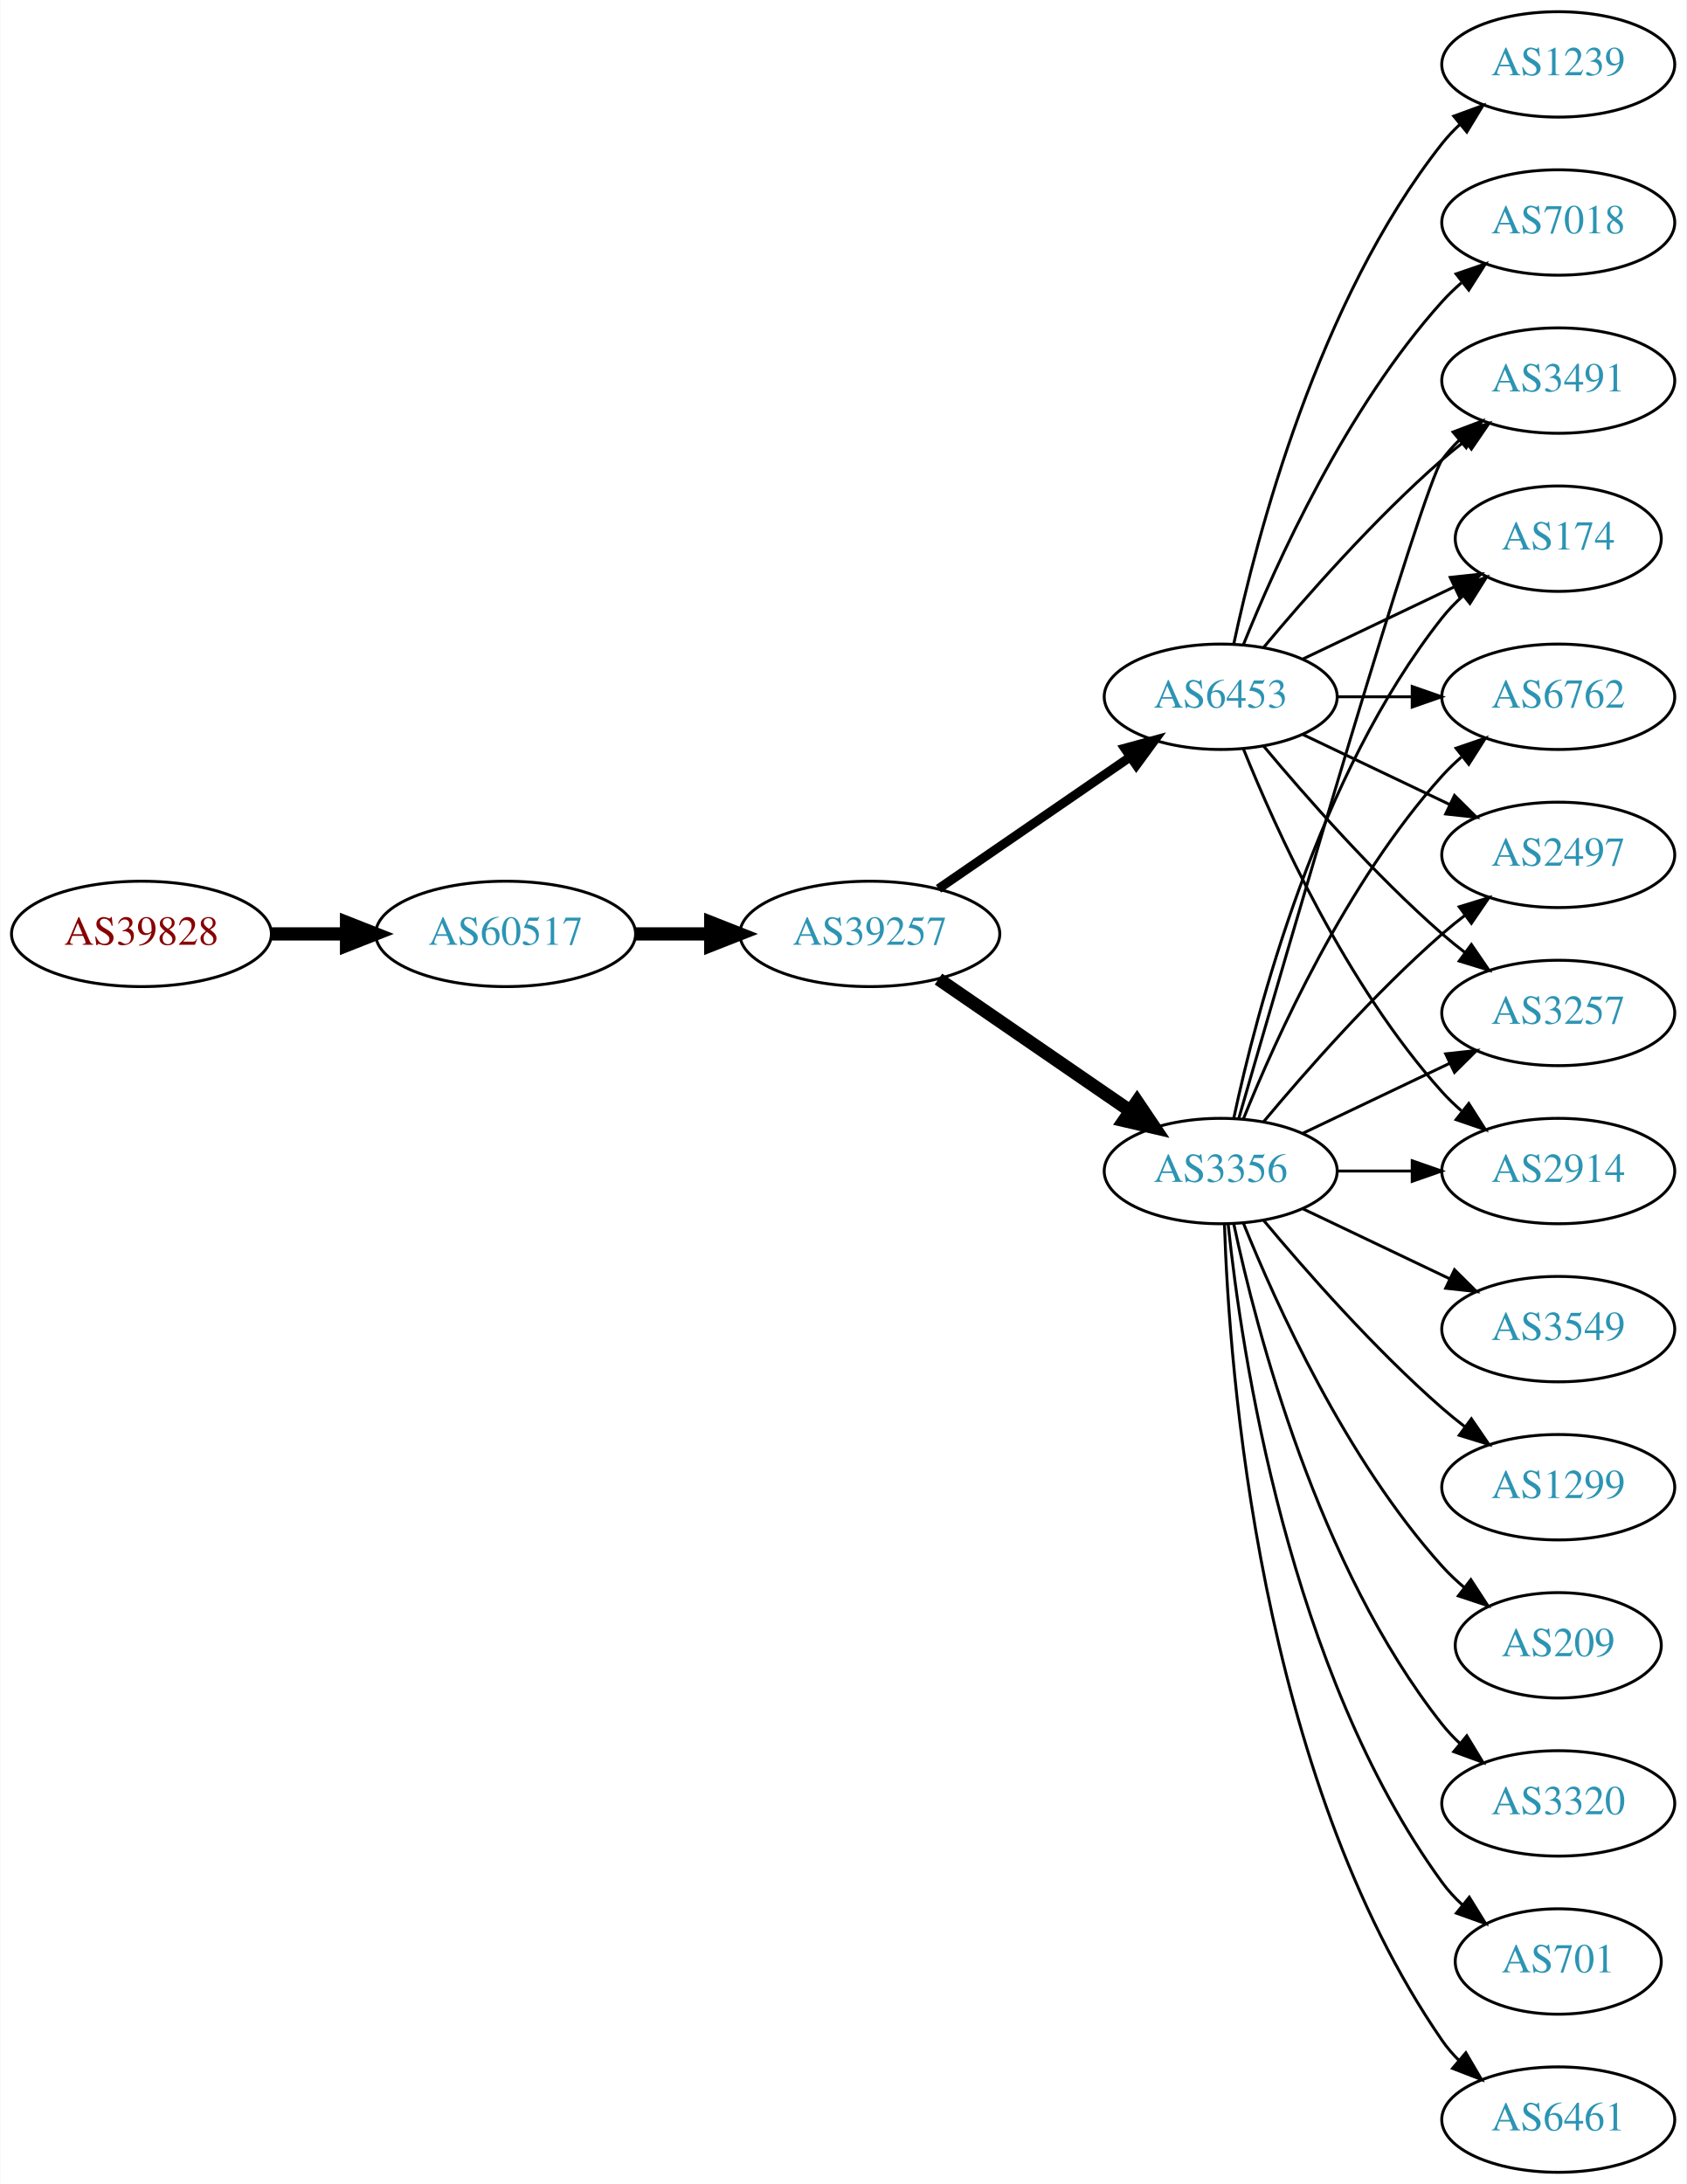
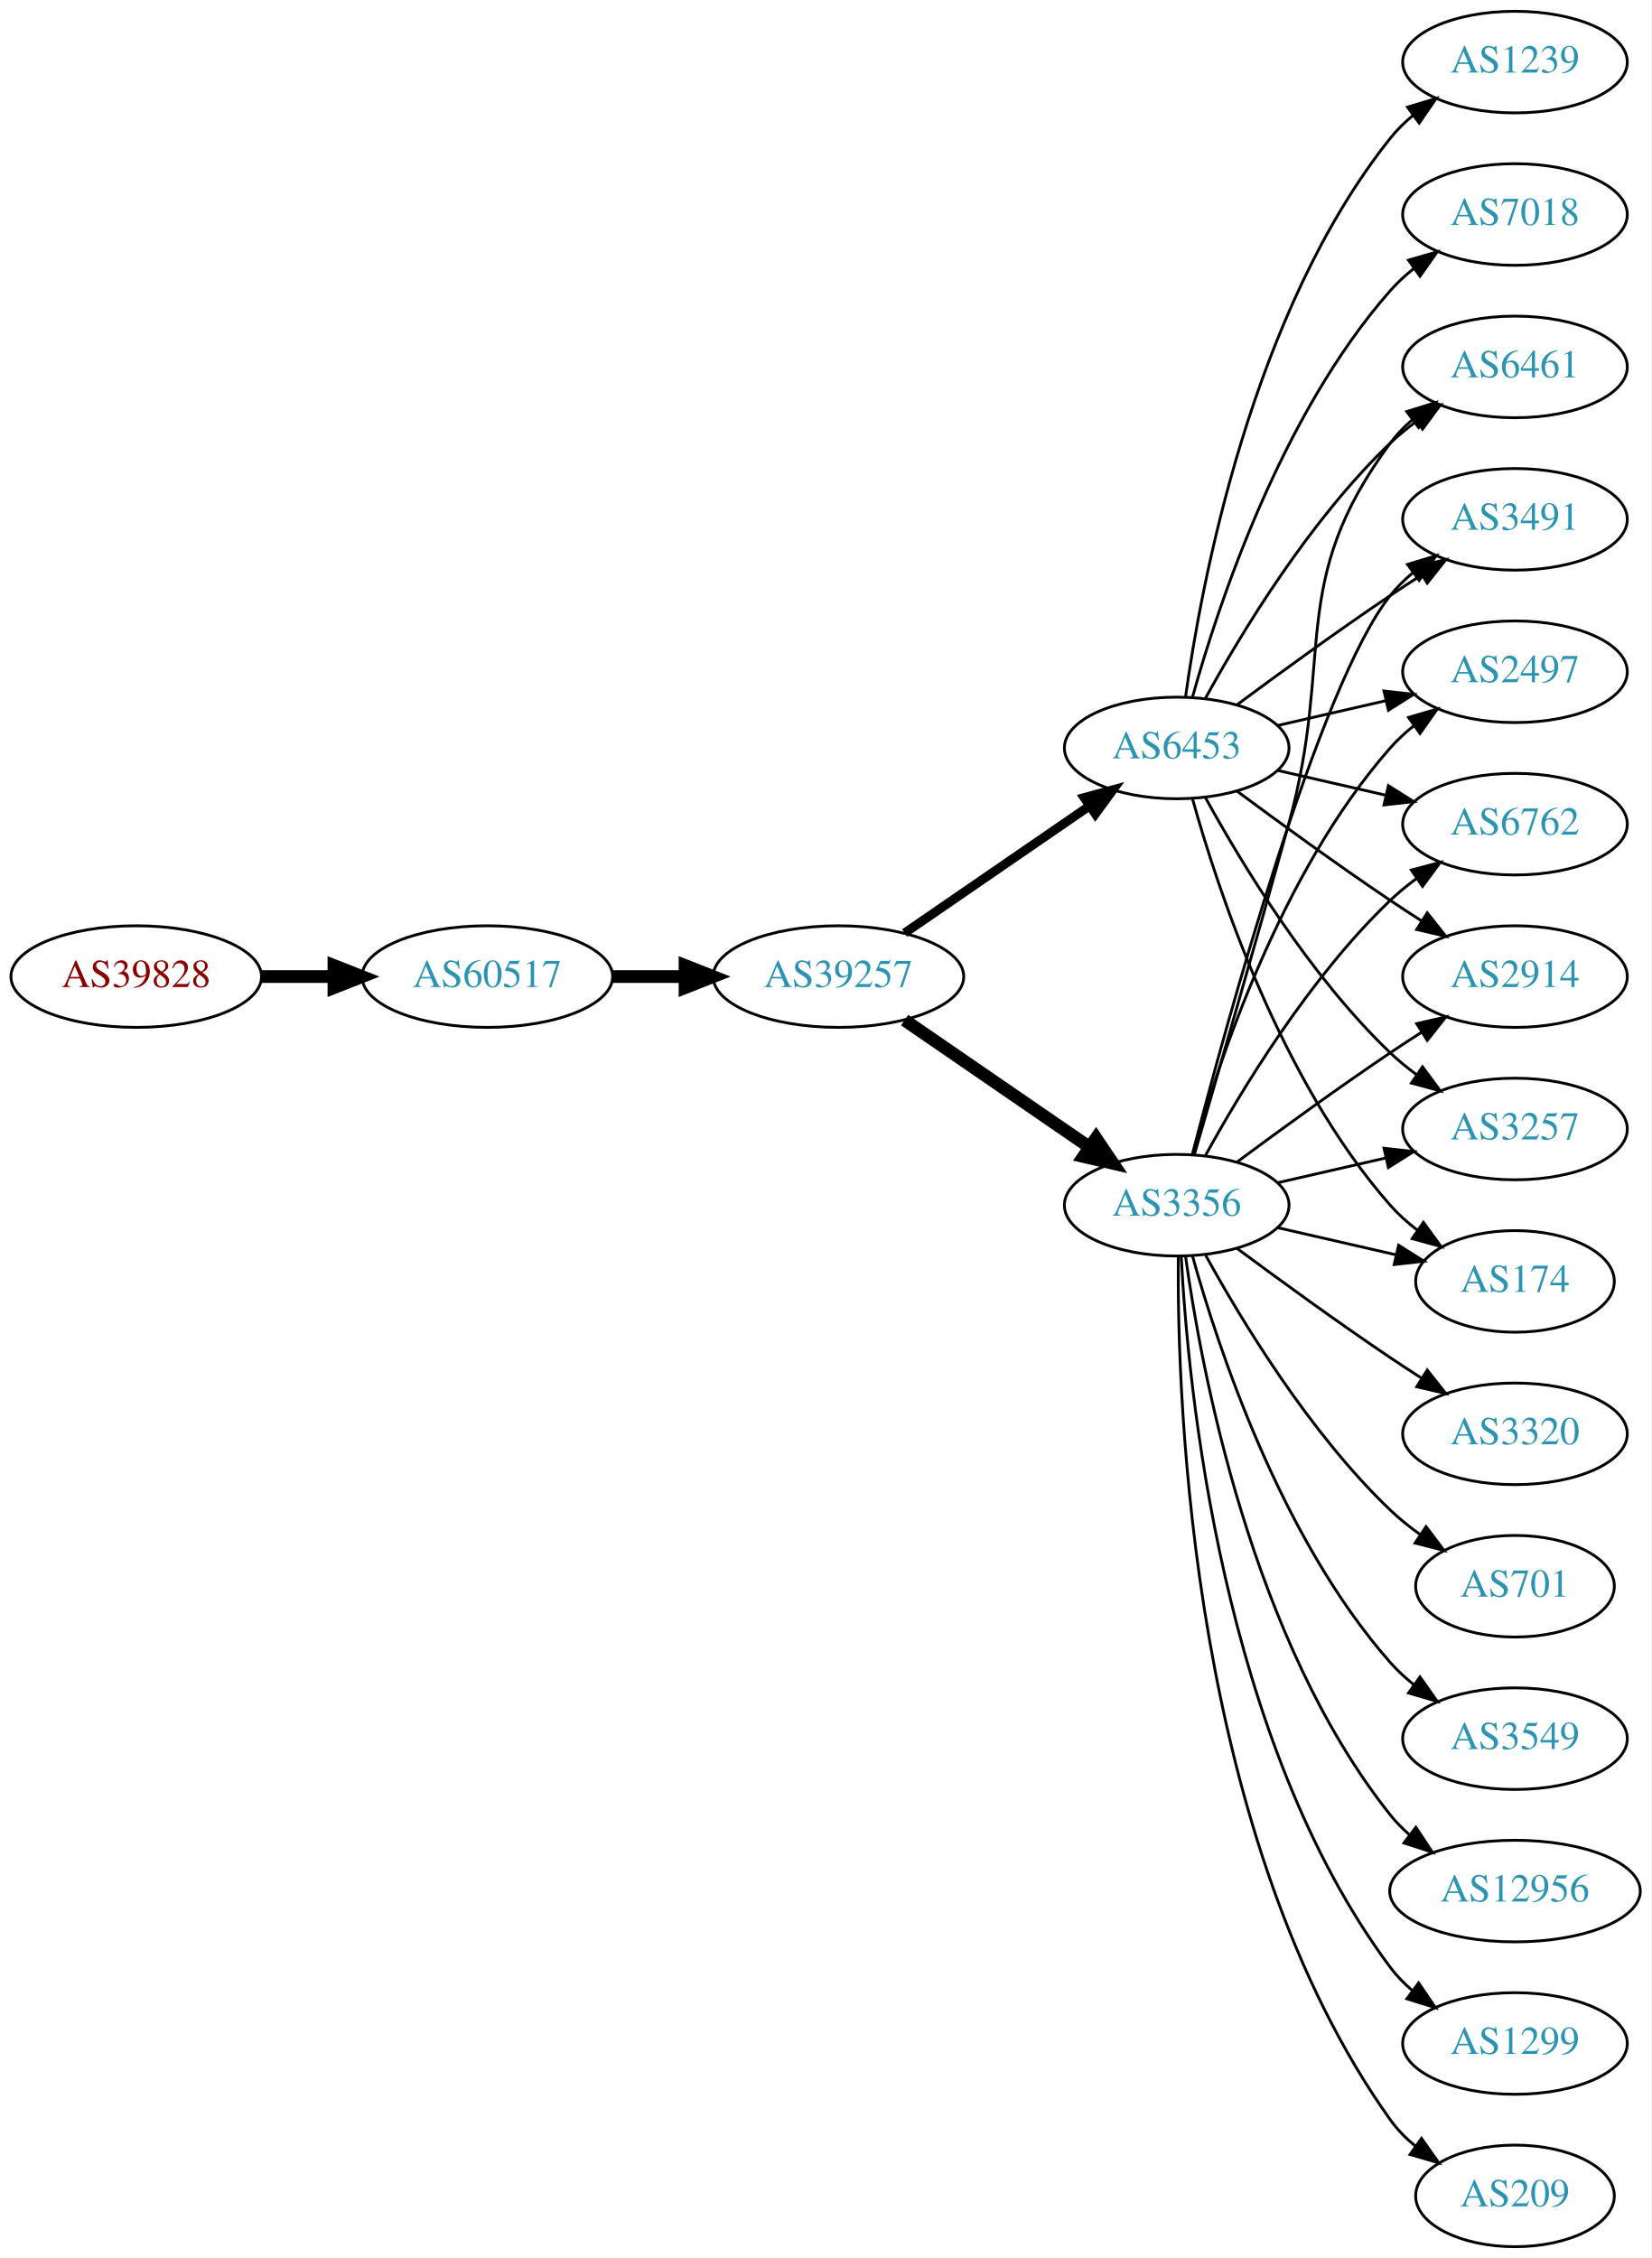
- <svg xmlns="http://www.w3.org/2000/svg" xmlns:xlink="http://www.w3.org/1999/xlink" width="576pt" height="746pt" viewBox="0.00 0.00 575.76 746.00">
-   <g id="graph0" class="graph" transform="scale(1 1) rotate(0) translate(4 742)">
-     <polygon fill="white" stroke="none" points="-4,4 -4,-742 571.762,-742 571.762,4 -4,4" />
+ <svg xmlns="http://www.w3.org/2000/svg" xmlns:xlink="http://www.w3.org/1999/xlink" width="585pt" height="800pt" viewBox="0.00 0.00 584.86 800.00">
+   <g id="graph0" class="graph" transform="scale(1 1) rotate(0) translate(4 796)">
+     <polygon fill="white" stroke="none" points="-4,4 -4,-796 580.862,-796 580.862,4 -4,4" />
    <g id="node1" class="node">
      <g id="a_node1">
        <a xlink:href="/asn/39828" xlink:title="AS39828 ~ RO-RA [AT]">
-           <ellipse fill="#ffffff" stroke="black" cx="44.196" cy="-423" rx="44.393" ry="18" />
-           <text text-anchor="middle" x="44.196" y="-419.3" font-family="Times,serif" font-size="14.00" fill="#880000">AS39828</text>
+           <ellipse fill="#ffffff" stroke="black" cx="44.196" cy="-450" rx="44.393" ry="18" />
+           <text text-anchor="middle" x="44.196" y="-446.3" font-family="Times,serif" font-size="14.00" fill="#880000">AS39828</text>
        </a>
      </g>
    </g>
    <g id="node2" class="node">
      <g id="a_node2">
        <a xlink:href="/asn/60517" xlink:title="AS60517 ~ AS-CABLEVISION [AT]">
-           <ellipse fill="#ffffff" stroke="black" cx="168.588" cy="-423" rx="44.393" ry="18" />
-           <text text-anchor="middle" x="168.588" y="-419.3" font-family="Times,serif" font-size="14.00" fill="#2c94b3">AS60517</text>
+           <ellipse fill="#ffffff" stroke="black" cx="168.588" cy="-450" rx="44.393" ry="18" />
+           <text text-anchor="middle" x="168.588" y="-446.3" font-family="Times,serif" font-size="14.00" fill="#2c94b3">AS60517</text>
        </a>
      </g>
    </g>
    <g id="edge1" class="edge">
-       <path fill="none" stroke="black" stroke-width="4.5" d="M88.692,-423C96.898,-423 105.569,-423 114.041,-423" />
-       <polygon fill="black" stroke="black" stroke-width="4.5" points="114.233,-426.938 124.233,-423 114.233,-419.063 114.233,-426.938" />
+       <path fill="none" stroke="black" stroke-width="4.5" d="M88.692,-450C96.898,-450 105.569,-450 114.041,-450" />
+       <polygon fill="black" stroke="black" stroke-width="4.5" points="114.233,-453.938 124.233,-450 114.233,-446.063 114.233,-453.938" />
    </g>
    <g id="node3" class="node">
      <g id="a_node3">
        <a xlink:href="/asn/39257" xlink:title="AS39257 ~ INC [DE]">
-           <ellipse fill="#ffffff" stroke="black" cx="292.98" cy="-423" rx="44.393" ry="18" />
-           <text text-anchor="middle" x="292.98" y="-419.3" font-family="Times,serif" font-size="14.00" fill="#2c94b3">AS39257</text>
+           <ellipse fill="#ffffff" stroke="black" cx="292.98" cy="-450" rx="44.393" ry="18" />
+           <text text-anchor="middle" x="292.98" y="-446.3" font-family="Times,serif" font-size="14.00" fill="#2c94b3">AS39257</text>
        </a>
      </g>
    </g>
    <g id="edge2" class="edge">
-       <path fill="none" stroke="black" stroke-width="4.5" d="M213.084,-423C221.29,-423 229.961,-423 238.434,-423" />
-       <polygon fill="black" stroke="black" stroke-width="4.5" points="238.625,-426.938 248.625,-423 238.625,-419.063 238.625,-426.938" />
+       <path fill="none" stroke="black" stroke-width="4.5" d="M213.084,-450C221.29,-450 229.961,-450 238.434,-450" />
+       <polygon fill="black" stroke="black" stroke-width="4.5" points="238.625,-453.938 248.625,-450 238.625,-446.063 238.625,-453.938" />
    </g>
    <g id="node4" class="node">
      <g id="a_node4">
-         <a xlink:href="/asn/6453" xlink:title="AS6453 ~ TATA COMMUNICATIONS (AMERICA) INC [US]">
-           <ellipse fill="#ffffff" stroke="black" cx="412.823" cy="-504" rx="39.794" ry="18" />
-           <text text-anchor="middle" x="412.823" y="-500.3" font-family="Times,serif" font-size="14.00" fill="#2c94b3">AS6453</text>
+         <a xlink:href="/asn/3356" xlink:title="AS3356 ~ Level 3 Parent, LLC [US]">
+           <ellipse fill="#ffffff" stroke="black" cx="412.823" cy="-369" rx="39.794" ry="18" />
+           <text text-anchor="middle" x="412.823" y="-365.3" font-family="Times,serif" font-size="14.00" fill="#2c94b3">AS3356</text>
        </a>
      </g>
    </g>
    <g id="edge3" class="edge">
-       <path fill="none" stroke="black" stroke-width="3.115" d="M316.423,-438.426C335.004,-451.198 361.565,-469.455 381.945,-483.463" />
-       <polygon fill="black" stroke="black" stroke-width="3.115" points="380.036,-486.398 390.259,-489.178 384.001,-480.629 380.036,-486.398" />
+       <path fill="none" stroke="black" stroke-width="4.5" d="M316.423,-434.574C335.004,-421.802 361.565,-403.545 381.945,-389.537" />
+       <polygon fill="black" stroke="black" stroke-width="4.5" points="384.249,-392.731 390.259,-383.822 379.788,-386.242 384.249,-392.731" />
    </g>
    <g id="node5" class="node">
      <g id="a_node5">
-         <a xlink:href="/asn/3356" xlink:title="AS3356 ~ Level 3 Parent, LLC [US]">
-           <ellipse fill="#ffffff" stroke="black" cx="412.823" cy="-342" rx="39.794" ry="18" />
-           <text text-anchor="middle" x="412.823" y="-338.3" font-family="Times,serif" font-size="14.00" fill="#2c94b3">AS3356</text>
+         <a xlink:href="/asn/6453" xlink:title="AS6453 ~ TATA COMMUNICATIONS (AMERICA) INC [US]">
+           <ellipse fill="#ffffff" stroke="black" cx="412.823" cy="-531" rx="39.794" ry="18" />
+           <text text-anchor="middle" x="412.823" y="-527.3" font-family="Times,serif" font-size="14.00" fill="#2c94b3">AS6453</text>
        </a>
      </g>
    </g>
    <g id="edge4" class="edge">
-       <path fill="none" stroke="black" stroke-width="4.5" d="M316.423,-407.574C335.004,-394.802 361.565,-376.545 381.945,-362.537" />
-       <polygon fill="black" stroke="black" stroke-width="4.5" points="384.249,-365.731 390.259,-356.822 379.788,-359.242 384.249,-365.731" />
+       <path fill="none" stroke="black" stroke-width="3.214" d="M316.423,-465.426C335.004,-478.198 361.565,-496.455 381.945,-510.463" />
+       <polygon fill="black" stroke="black" stroke-width="3.214" points="380.036,-513.398 390.259,-516.178 384.001,-507.629 380.036,-513.398" />
    </g>
    <g id="node6" class="node">
      <g id="a_node6">
-         <a xlink:href="/asn/3491" xlink:title="AS3491 ~ PCCW Global, Inc. [US]">
-           <ellipse fill="#ffffff" stroke="black" cx="528.116" cy="-612" rx="39.794" ry="18" />
-           <text text-anchor="middle" x="528.116" y="-608.3" font-family="Times,serif" font-size="14.00" fill="#2c94b3">AS3491</text>
-         </a>
-       </g>
-     </g>
-     <g id="edge5" class="edge">
-       <path fill="none" stroke="black" d="M427.453,-520.817C441.736,-537.929 465.282,-564.745 488.469,-585 490.935,-587.154 493.574,-589.294 496.271,-591.372" />
-       <polygon fill="black" stroke="black" points="494.296,-594.264 504.425,-597.37 498.444,-588.625 494.296,-594.264" />
-     </g>
-     <g id="node7" class="node">
-       <g id="a_node7">
-         <a xlink:href="/asn/174" xlink:title="AS174 ~ Cogent Communications [US]">
-           <ellipse fill="#ffffff" stroke="black" cx="528.116" cy="-558" rx="35.194" ry="18" />
-           <text text-anchor="middle" x="528.116" y="-554.3" font-family="Times,serif" font-size="14.00" fill="#2c94b3">AS174</text>
-         </a>
-       </g>
-     </g>
-     <g id="edge6" class="edge">
-       <path fill="none" stroke="black" d="M440.959,-516.934C456.391,-524.29 475.877,-533.577 492.412,-541.459" />
-       <polygon fill="black" stroke="black" points="491.221,-544.768 501.754,-545.911 494.232,-538.449 491.221,-544.768" />
+         <a xlink:href="/asn/2497" xlink:title="AS2497 ~ Internet Initiative Japan Inc. [JP]">
+           <ellipse fill="#ffffff" stroke="black" cx="532.666" cy="-558" rx="39.794" ry="18" />
+           <text text-anchor="middle" x="532.666" y="-554.3" font-family="Times,serif" font-size="14.00" fill="#2c94b3">AS2497</text>
+         </a>
+       </g>
+     </g>
+     <g id="edge24" class="edge">
+       <path fill="none" stroke="black" d="M418.396,-386.946C427.302,-418.995 449.586,-486.842 488.469,-531 490.953,-533.821 493.803,-536.449 496.829,-538.871" />
+       <polygon fill="black" stroke="black" points="494.946,-541.828 505.118,-544.791 499.014,-536.131 494.946,-541.828" />
    </g>
    <g id="node8" class="node">
      <g id="a_node8">
        <a xlink:href="/asn/6762" xlink:title="AS6762 ~ TELECOM ITALIA SPARKLE S.p.A. [IT]">
-           <ellipse fill="#ffffff" stroke="black" cx="528.116" cy="-504" rx="39.794" ry="18" />
-           <text text-anchor="middle" x="528.116" y="-500.3" font-family="Times,serif" font-size="14.00" fill="#2c94b3">AS6762</text>
-         </a>
-       </g>
-     </g>
-     <g id="edge7" class="edge">
-       <path fill="none" stroke="black" d="M452.495,-504C460.698,-504 469.462,-504 477.994,-504" />
-       <polygon fill="black" stroke="black" points="478.233,-507.5 488.233,-504 478.233,-500.5 478.233,-507.5" />
+           <ellipse fill="#ffffff" stroke="black" cx="532.666" cy="-504" rx="39.794" ry="18" />
+           <text text-anchor="middle" x="532.666" y="-500.3" font-family="Times,serif" font-size="14.00" fill="#2c94b3">AS6762</text>
+         </a>
+       </g>
+     </g>
+     <g id="edge23" class="edge">
+       <path fill="none" stroke="black" d="M423.064,-386.713C435.61,-409.561 459.787,-449.611 488.469,-477 491.338,-479.739 494.527,-482.347 497.836,-484.785" />
+       <polygon fill="black" stroke="black" points="495.959,-487.742 506.195,-490.477 499.899,-481.956 495.959,-487.742" />
    </g>
    <g id="node9" class="node">
      <g id="a_node9">
-         <a xlink:href="/asn/2497" xlink:title="AS2497 ~ Internet Initiative Japan Inc. [JP]">
-           <ellipse fill="#ffffff" stroke="black" cx="528.116" cy="-450" rx="39.794" ry="18" />
-           <text text-anchor="middle" x="528.116" y="-446.3" font-family="Times,serif" font-size="14.00" fill="#2c94b3">AS2497</text>
-         </a>
-       </g>
-     </g>
-     <g id="edge8" class="edge">
-       <path fill="none" stroke="black" d="M440.959,-491.066C455.953,-483.919 474.774,-474.948 490.998,-467.215" />
-       <polygon fill="black" stroke="black" points="492.68,-470.291 500.201,-462.829 489.668,-463.972 492.68,-470.291" />
+         <a xlink:href="/asn/2914" xlink:title="AS2914 ~ NTT America, Inc. [US]">
+           <ellipse fill="#ffffff" stroke="black" cx="532.666" cy="-450" rx="39.794" ry="18" />
+           <text text-anchor="middle" x="532.666" y="-446.3" font-family="Times,serif" font-size="14.00" fill="#2c94b3">AS2914</text>
+         </a>
+       </g>
+     </g>
+     <g id="edge20" class="edge">
+       <path fill="none" stroke="black" d="M434.153,-384.277C449.016,-395.304 469.76,-410.407 488.469,-423 492.018,-425.389 495.769,-427.839 499.517,-430.242" />
+       <polygon fill="black" stroke="black" points="497.843,-433.325 508.166,-435.712 501.585,-427.409 497.843,-433.325" />
    </g>
    <g id="node10" class="node">
      <g id="a_node10">
-         <a xlink:href="/asn/1239" xlink:title="AS1239 ~ Sprint [US]">
-           <ellipse fill="#ffffff" stroke="black" cx="528.116" cy="-720" rx="39.794" ry="18" />
-           <text text-anchor="middle" x="528.116" y="-716.3" font-family="Times,serif" font-size="14.00" fill="#2c94b3">AS1239</text>
-         </a>
-       </g>
+         <a xlink:href="/asn/3257" xlink:title="AS3257 ~ GTT [DE]">
+           <ellipse fill="#ffffff" stroke="black" cx="532.666" cy="-396" rx="39.794" ry="18" />
+           <text text-anchor="middle" x="532.666" y="-392.3" font-family="Times,serif" font-size="14.00" fill="#2c94b3">AS3257</text>
+         </a>
+       </g>
+     </g>
+     <g id="edge19" class="edge">
+       <path fill="none" stroke="black" d="M448.542,-376.955C460.542,-379.704 474.163,-382.825 486.856,-385.733" />
+       <polygon fill="black" stroke="black" points="486.258,-389.187 496.787,-388.009 487.821,-382.364 486.258,-389.187" />
+     </g>
+     <g id="node12" class="node">
+       <g id="a_node12">
+         <a xlink:href="/asn/174" xlink:title="AS174 ~ Cogent Communications [US]">
+           <ellipse fill="#ffffff" stroke="black" cx="532.666" cy="-342" rx="35.194" ry="18" />
+           <text text-anchor="middle" x="532.666" y="-338.3" font-family="Times,serif" font-size="14.00" fill="#2c94b3">AS174</text>
+         </a>
+       </g>
+     </g>
+     <g id="edge26" class="edge">
+       <path fill="none" stroke="black" d="M448.542,-361.045C461.635,-358.045 476.657,-354.604 490.298,-351.478" />
+       <polygon fill="black" stroke="black" points="491.439,-354.807 500.405,-349.162 489.876,-347.984 491.439,-354.807" />
+     </g>
+     <g id="node13" class="node">
+       <g id="a_node13">
+         <a xlink:href="/asn/6461" xlink:title="AS6461 ~ Zayo Bandwidth [US]">
+           <ellipse fill="#ffffff" stroke="black" cx="532.666" cy="-666" rx="39.794" ry="18" />
+           <text text-anchor="middle" x="532.666" y="-662.3" font-family="Times,serif" font-size="14.00" fill="#2c94b3">AS6461</text>
+         </a>
+       </g>
+     </g>
+     <g id="edge25" class="edge">
+       <path fill="none" stroke="black" d="M419.053,-386.877C426.58,-412.695 440.842,-461.939 452.469,-504 469.015,-563.852 451.566,-589.059 488.469,-639 490.703,-642.023 493.386,-644.786 496.307,-647.293" />
+       <polygon fill="black" stroke="black" points="494.333,-650.186 504.45,-653.331 498.502,-644.563 494.333,-650.186" />
+     </g>
+     <g id="node14" class="node">
+       <g id="a_node14">
+         <a xlink:href="/asn/3491" xlink:title="AS3491 ~ PCCW Global, Inc. [US]">
+           <ellipse fill="#ffffff" stroke="black" cx="532.666" cy="-612" rx="39.794" ry="18" />
+           <text text-anchor="middle" x="532.666" y="-608.3" font-family="Times,serif" font-size="14.00" fill="#2c94b3">AS3491</text>
+         </a>
+       </g>
+     </g>
+     <g id="edge15" class="edge">
+       <path fill="none" stroke="black" d="M418.34,-386.842C430.191,-432.647 463.014,-553.03 488.469,-585 490.811,-587.94 493.565,-590.649 496.531,-593.121" />
+       <polygon fill="black" stroke="black" points="494.596,-596.042 504.737,-599.11 498.723,-590.388 494.596,-596.042" />
+     </g>
+     <g id="node15" class="node">
+       <g id="a_node15">
+         <a xlink:href="/asn/12956" xlink:title="AS12956 ~ TELXIUS [ES]">
+           <ellipse fill="#ffffff" stroke="black" cx="532.666" cy="-126" rx="44.393" ry="18" />
+           <text text-anchor="middle" x="532.666" y="-122.3" font-family="Times,serif" font-size="14.00" fill="#2c94b3">AS12956</text>
+         </a>
+       </g>
+     </g>
+     <g id="edge14" class="edge">
+       <path fill="none" stroke="black" d="M415.962,-350.83C421.462,-311.026 439.288,-214.767 488.469,-153 490.508,-150.44 492.859,-148.056 495.391,-145.851" />
+       <polygon fill="black" stroke="black" points="497.546,-148.609 503.392,-139.773 493.312,-143.035 497.546,-148.609" />
+     </g>
+     <g id="node16" class="node">
+       <g id="a_node16">
+         <a xlink:href="/asn/1299" xlink:title="AS1299 ~ Telia Carrier [EU]">
+           <ellipse fill="#ffffff" stroke="black" cx="532.666" cy="-72" rx="39.794" ry="18" />
+           <text text-anchor="middle" x="532.666" y="-68.3" font-family="Times,serif" font-size="14.00" fill="#2c94b3">AS1299</text>
+         </a>
+       </g>
+     </g>
+     <g id="edge16" class="edge">
+       <path fill="none" stroke="black" d="M414.415,-350.977C416.791,-304.588 428.709,-179.107 488.469,-99 490.717,-95.987 493.409,-93.231 496.335,-90.728" />
+       <polygon fill="black" stroke="black" points="498.53,-93.459 504.487,-84.697 494.366,-87.831 498.53,-93.459" />
+     </g>
+     <g id="node17" class="node">
+       <g id="a_node17">
+         <a xlink:href="/asn/209" xlink:title="AS209 ~ CenturyLink Communications, LLC [US]">
+           <ellipse fill="#ffffff" stroke="black" cx="532.666" cy="-18" rx="35.194" ry="18" />
+           <text text-anchor="middle" x="532.666" y="-14.3" font-family="Times,serif" font-size="14.00" fill="#2c94b3">AS209</text>
+         </a>
+       </g>
+     </g>
+     <g id="edge17" class="edge">
+       <path fill="none" stroke="black" d="M413.372,-350.937C412.952,-298.497 418.106,-143.707 488.469,-45 490.953,-41.516 494.04,-38.385 497.414,-35.598" />
+       <polygon fill="black" stroke="black" points="499.553,-38.371 505.659,-29.713 495.486,-32.673 499.553,-38.371" />
+     </g>
+     <g id="node18" class="node">
+       <g id="a_node18">
+         <a xlink:href="/asn/3320" xlink:title="AS3320 ~ DTAG [DE]">
+           <ellipse fill="#ffffff" stroke="black" cx="532.666" cy="-288" rx="39.794" ry="18" />
+           <text text-anchor="middle" x="532.666" y="-284.3" font-family="Times,serif" font-size="14.00" fill="#2c94b3">AS3320</text>
+         </a>
+       </g>
+     </g>
+     <g id="edge18" class="edge">
+       <path fill="none" stroke="black" d="M434.153,-353.723C449.016,-342.696 469.76,-327.593 488.469,-315 492.018,-312.611 495.769,-310.161 499.517,-307.758" />
+       <polygon fill="black" stroke="black" points="501.585,-310.591 508.166,-302.288 497.843,-304.675 501.585,-310.591" />
+     </g>
+     <g id="node19" class="node">
+       <g id="a_node19">
+         <a xlink:href="/asn/701" xlink:title="AS701 ~ UUNET [US]">
+           <ellipse fill="#ffffff" stroke="black" cx="532.666" cy="-234" rx="35.194" ry="18" />
+           <text text-anchor="middle" x="532.666" y="-230.3" font-family="Times,serif" font-size="14.00" fill="#2c94b3">AS701</text>
+         </a>
+       </g>
+     </g>
+     <g id="edge21" class="edge">
+       <path fill="none" stroke="black" d="M423.064,-351.287C435.61,-328.439 459.787,-288.389 488.469,-261 491.723,-257.893 495.39,-254.954 499.177,-252.24" />
+       <polygon fill="black" stroke="black" points="501.154,-255.128 507.545,-246.678 497.279,-249.299 501.154,-255.128" />
+     </g>
+     <g id="node20" class="node">
+       <g id="a_node20">
+         <a xlink:href="/asn/3549" xlink:title="AS3549 ~ Level 3 Parent, LLC [US]">
+           <ellipse fill="#ffffff" stroke="black" cx="532.666" cy="-180" rx="39.794" ry="18" />
+           <text text-anchor="middle" x="532.666" y="-176.3" font-family="Times,serif" font-size="14.00" fill="#2c94b3">AS3549</text>
+         </a>
+       </g>
+     </g>
+     <g id="edge22" class="edge">
+       <path fill="none" stroke="black" d="M418.396,-351.054C427.302,-319.005 449.586,-251.158 488.469,-207 490.953,-204.179 493.803,-201.551 496.829,-199.129" />
+       <polygon fill="black" stroke="black" points="499.014,-201.869 505.118,-193.209 494.946,-196.172 499.014,-201.869" />
+     </g>
+     <g id="edge5" class="edge">
+       <path fill="none" stroke="black" d="M448.542,-538.955C460.542,-541.704 474.163,-544.825 486.856,-547.733" />
+       <polygon fill="black" stroke="black" points="486.258,-551.187 496.787,-550.009 487.821,-544.364 486.258,-551.187" />
+     </g>
+     <g id="node7" class="node">
+       <g id="a_node7">
+         <a xlink:href="/asn/7018" xlink:title="AS7018 ~ AT&amp;T Services, Inc. [US]">
+           <ellipse fill="#ffffff" stroke="black" cx="532.666" cy="-720" rx="39.794" ry="18" />
+           <text text-anchor="middle" x="532.666" y="-716.3" font-family="Times,serif" font-size="14.00" fill="#2c94b3">AS7018</text>
+         </a>
+       </g>
+     </g>
+     <g id="edge6" class="edge">
+       <path fill="none" stroke="black" d="M418.396,-548.946C427.302,-580.995 449.586,-648.842 488.469,-693 490.953,-695.821 493.803,-698.449 496.829,-700.871" />
+       <polygon fill="black" stroke="black" points="494.946,-703.828 505.118,-706.791 499.014,-698.131 494.946,-703.828" />
+     </g>
+     <g id="edge7" class="edge">
+       <path fill="none" stroke="black" d="M448.542,-523.045C460.542,-520.296 474.163,-517.175 486.856,-514.267" />
+       <polygon fill="black" stroke="black" points="487.821,-517.636 496.787,-511.991 486.258,-510.813 487.821,-517.636" />
+     </g>
+     <g id="edge8" class="edge">
+       <path fill="none" stroke="black" d="M434.153,-515.723C449.016,-504.696 469.76,-489.593 488.469,-477 492.018,-474.611 495.769,-472.161 499.517,-469.758" />
+       <polygon fill="black" stroke="black" points="501.585,-472.591 508.166,-464.288 497.843,-466.675 501.585,-472.591" />
    </g>
    <g id="edge9" class="edge">
-       <path fill="none" stroke="black" d="M417.313,-522.16C424.944,-558.03 445.936,-639.155 488.469,-693 490.277,-695.288 492.33,-697.462 494.524,-699.51" />
-       <polygon fill="black" stroke="black" points="492.435,-702.323 502.384,-705.966 496.878,-696.914 492.435,-702.323" />
+       <path fill="none" stroke="black" d="M423.064,-513.287C435.61,-490.439 459.787,-450.389 488.469,-423 491.338,-420.261 494.527,-417.653 497.836,-415.215" />
+       <polygon fill="black" stroke="black" points="499.899,-418.044 506.195,-409.523 495.959,-412.258 499.899,-418.044" />
    </g>
    <g id="node11" class="node">
      <g id="a_node11">
-         <a xlink:href="/asn/7018" xlink:title="AS7018 ~ AT&amp;T Services, Inc. [US]">
-           <ellipse fill="#ffffff" stroke="black" cx="528.116" cy="-666" rx="39.794" ry="18" />
-           <text text-anchor="middle" x="528.116" y="-662.3" font-family="Times,serif" font-size="14.00" fill="#2c94b3">AS7018</text>
+         <a xlink:href="/asn/1239" xlink:title="AS1239 ~ Sprint [US]">
+           <ellipse fill="#ffffff" stroke="black" cx="532.666" cy="-774" rx="39.794" ry="18" />
+           <text text-anchor="middle" x="532.666" y="-770.3" font-family="Times,serif" font-size="14.00" fill="#2c94b3">AS1239</text>
        </a>
      </g>
    </g>
    <g id="edge10" class="edge">
-       <path fill="none" stroke="black" d="M420.571,-521.787C431.622,-549.243 455.675,-602.578 488.469,-639 490.472,-641.224 492.691,-643.363 495.023,-645.397" />
-       <polygon fill="black" stroke="black" points="493.221,-648.433 503.242,-651.873 497.554,-642.935 493.221,-648.433" />
-     </g>
-     <g id="node12" class="node">
-       <g id="a_node12">
-         <a xlink:href="/asn/3257" xlink:title="AS3257 ~ GTT [DE]">
-           <ellipse fill="#ffffff" stroke="black" cx="528.116" cy="-396" rx="39.794" ry="18" />
-           <text text-anchor="middle" x="528.116" y="-392.3" font-family="Times,serif" font-size="14.00" fill="#2c94b3">AS3257</text>
-         </a>
-       </g>
+       <path fill="none" stroke="black" d="M415.962,-549.17C421.462,-588.974 439.288,-685.233 488.469,-747 490.811,-749.94 493.565,-752.649 496.531,-755.121" />
+       <polygon fill="black" stroke="black" points="494.596,-758.042 504.737,-761.11 498.723,-752.388 494.596,-758.042" />
    </g>
    <g id="edge11" class="edge">
-       <path fill="none" stroke="black" d="M427.453,-487.183C441.736,-470.071 465.282,-443.255 488.469,-423 490.935,-420.846 493.574,-418.706 496.271,-416.628" />
-       <polygon fill="black" stroke="black" points="498.444,-419.375 504.425,-410.63 494.296,-413.736 498.444,-419.375" />
-     </g>
-     <g id="node13" class="node">
-       <g id="a_node13">
-         <a xlink:href="/asn/2914" xlink:title="AS2914 ~ NTT America, Inc. [US]">
-           <ellipse fill="#ffffff" stroke="black" cx="528.116" cy="-342" rx="39.794" ry="18" />
-           <text text-anchor="middle" x="528.116" y="-338.3" font-family="Times,serif" font-size="14.00" fill="#2c94b3">AS2914</text>
-         </a>
-       </g>
+       <path fill="none" stroke="black" d="M418.396,-513.054C427.302,-481.005 449.586,-413.158 488.469,-369 491.297,-365.789 494.598,-362.828 498.093,-360.136" />
+       <polygon fill="black" stroke="black" points="500.227,-362.916 506.468,-354.355 496.25,-357.155 500.227,-362.916" />
    </g>
    <g id="edge12" class="edge">
-       <path fill="none" stroke="black" d="M420.571,-486.213C431.622,-458.757 455.675,-405.422 488.469,-369 490.472,-366.776 492.691,-364.637 495.023,-362.603" />
-       <polygon fill="black" stroke="black" points="497.554,-365.065 503.242,-356.127 493.221,-359.567 497.554,-365.065" />
-     </g>
-     <g id="edge22" class="edge">
-       <path fill="none" stroke="black" d="M418.959,-359.844C434.69,-414.346 481.568,-575.524 488.469,-585 490.186,-587.357 492.173,-589.581 494.323,-591.663" />
-       <polygon fill="black" stroke="black" points="492.186,-594.439 502.097,-598.183 496.684,-589.075 492.186,-594.439" />
-     </g>
-     <g id="edge15" class="edge">
-       <path fill="none" stroke="black" d="M417.313,-360.16C424.944,-396.03 445.936,-477.155 488.469,-531 490.55,-533.633 492.955,-536.116 495.527,-538.428" />
-       <polygon fill="black" stroke="black" points="493.584,-541.354 503.59,-544.835 497.939,-535.873 493.584,-541.354" />
-     </g>
-     <g id="edge20" class="edge">
-       <path fill="none" stroke="black" d="M420.571,-359.787C431.622,-387.243 455.675,-440.578 488.469,-477 490.472,-479.224 492.691,-481.363 495.023,-483.397" />
-       <polygon fill="black" stroke="black" points="493.221,-486.433 503.242,-489.873 497.554,-480.935 493.221,-486.433" />
-     </g>
-     <g id="edge23" class="edge">
-       <path fill="none" stroke="black" d="M427.453,-358.817C441.736,-375.929 465.282,-402.745 488.469,-423 490.935,-425.154 493.574,-427.294 496.271,-429.372" />
-       <polygon fill="black" stroke="black" points="494.296,-432.264 504.425,-435.37 498.444,-426.625 494.296,-432.264" />
-     </g>
-     <g id="edge19" class="edge">
-       <path fill="none" stroke="black" d="M440.959,-354.934C455.953,-362.081 474.774,-371.052 490.998,-378.785" />
-       <polygon fill="black" stroke="black" points="489.668,-382.028 500.201,-383.171 492.68,-375.709 489.668,-382.028" />
+       <path fill="none" stroke="black" d="M423.064,-548.713C435.61,-571.561 459.787,-611.611 488.469,-639 491.338,-641.739 494.527,-644.347 497.836,-646.785" />
+       <polygon fill="black" stroke="black" points="495.959,-649.742 506.195,-652.477 499.899,-643.956 495.959,-649.742" />
    </g>
    <g id="edge13" class="edge">
-       <path fill="none" stroke="black" d="M452.495,-342C460.698,-342 469.462,-342 477.994,-342" />
-       <polygon fill="black" stroke="black" points="478.233,-345.5 488.233,-342 478.233,-338.5 478.233,-345.5" />
-     </g>
-     <g id="node14" class="node">
-       <g id="a_node14">
-         <a xlink:href="/asn/3549" xlink:title="AS3549 ~ Level 3 Parent, LLC [US]">
-           <ellipse fill="#ffffff" stroke="black" cx="528.116" cy="-288" rx="39.794" ry="18" />
-           <text text-anchor="middle" x="528.116" y="-284.3" font-family="Times,serif" font-size="14.00" fill="#2c94b3">AS3549</text>
-         </a>
-       </g>
-     </g>
-     <g id="edge14" class="edge">
-       <path fill="none" stroke="black" d="M440.959,-329.066C455.953,-321.919 474.774,-312.948 490.998,-305.215" />
-       <polygon fill="black" stroke="black" points="492.68,-308.291 500.201,-300.829 489.668,-301.972 492.68,-308.291" />
-     </g>
-     <g id="node15" class="node">
-       <g id="a_node15">
-         <a xlink:href="/asn/1299" xlink:title="AS1299 ~ Telia Carrier [EU]">
-           <ellipse fill="#ffffff" stroke="black" cx="528.116" cy="-234" rx="39.794" ry="18" />
-           <text text-anchor="middle" x="528.116" y="-230.3" font-family="Times,serif" font-size="14.00" fill="#2c94b3">AS1299</text>
-         </a>
-       </g>
-     </g>
-     <g id="edge16" class="edge">
-       <path fill="none" stroke="black" d="M427.453,-325.183C441.736,-308.071 465.282,-281.255 488.469,-261 490.935,-258.846 493.574,-256.706 496.271,-254.628" />
-       <polygon fill="black" stroke="black" points="498.444,-257.375 504.425,-248.63 494.296,-251.736 498.444,-257.375" />
-     </g>
-     <g id="node16" class="node">
-       <g id="a_node16">
-         <a xlink:href="/asn/209" xlink:title="AS209 ~ CenturyLink Communications, LLC [US]">
-           <ellipse fill="#ffffff" stroke="black" cx="528.116" cy="-180" rx="35.194" ry="18" />
-           <text text-anchor="middle" x="528.116" y="-176.3" font-family="Times,serif" font-size="14.00" fill="#2c94b3">AS209</text>
-         </a>
-       </g>
-     </g>
-     <g id="edge17" class="edge">
-       <path fill="none" stroke="black" d="M420.571,-324.213C431.622,-296.757 455.675,-243.422 488.469,-207 490.785,-204.428 493.39,-201.97 496.125,-199.657" />
-       <polygon fill="black" stroke="black" points="498.264,-202.428 504.049,-193.552 493.991,-196.883 498.264,-202.428" />
-     </g>
-     <g id="node17" class="node">
-       <g id="a_node17">
-         <a xlink:href="/asn/3320" xlink:title="AS3320 ~ DTAG [DE]">
-           <ellipse fill="#ffffff" stroke="black" cx="528.116" cy="-126" rx="39.794" ry="18" />
-           <text text-anchor="middle" x="528.116" y="-122.3" font-family="Times,serif" font-size="14.00" fill="#2c94b3">AS3320</text>
-         </a>
-       </g>
-     </g>
-     <g id="edge18" class="edge">
-       <path fill="none" stroke="black" d="M417.313,-323.84C424.944,-287.97 445.936,-206.845 488.469,-153 490.277,-150.712 492.33,-148.538 494.524,-146.49" />
-       <polygon fill="black" stroke="black" points="496.878,-149.086 502.384,-140.034 492.435,-143.677 496.878,-149.086" />
-     </g>
-     <g id="node18" class="node">
-       <g id="a_node18">
-         <a xlink:href="/asn/701" xlink:title="AS701 ~ UUNET [US]">
-           <ellipse fill="#ffffff" stroke="black" cx="528.116" cy="-72" rx="35.194" ry="18" />
-           <text text-anchor="middle" x="528.116" y="-68.3" font-family="Times,serif" font-size="14.00" fill="#2c94b3">AS701</text>
-         </a>
-       </g>
-     </g>
-     <g id="edge21" class="edge">
-       <path fill="none" stroke="black" d="M415.38,-323.744C419.85,-280.697 435.983,-171.06 488.469,-99 490.445,-96.287 492.779,-93.751 495.306,-91.404" />
-       <polygon fill="black" stroke="black" points="497.722,-93.952 503.301,-84.945 493.323,-88.507 497.722,-93.952" />
-     </g>
-     <g id="node19" class="node">
-       <g id="a_node19">
-         <a xlink:href="/asn/6461" xlink:title="AS6461 ~ Zayo Bandwidth [US]">
-           <ellipse fill="#ffffff" stroke="black" cx="528.116" cy="-18" rx="39.794" ry="18" />
-           <text text-anchor="middle" x="528.116" y="-14.3" font-family="Times,serif" font-size="14.00" fill="#2c94b3">AS6461</text>
-         </a>
-       </g>
-     </g>
-     <g id="edge24" class="edge">
-       <path fill="none" stroke="black" d="M414.103,-323.839C415.701,-274.539 425.85,-135.825 488.469,-45 490.124,-42.599 492.067,-40.344 494.186,-38.24" />
-       <polygon fill="black" stroke="black" points="496.551,-40.823 501.902,-31.678 492.017,-35.49 496.551,-40.823" />
+       <path fill="none" stroke="black" d="M434.153,-546.277C449.016,-557.304 469.76,-572.407 488.469,-585 492.018,-587.389 495.769,-589.839 499.517,-592.242" />
+       <polygon fill="black" stroke="black" points="497.843,-595.325 508.166,-597.712 501.585,-589.409 497.843,-595.325" />
    </g>
  </g>
</svg>
